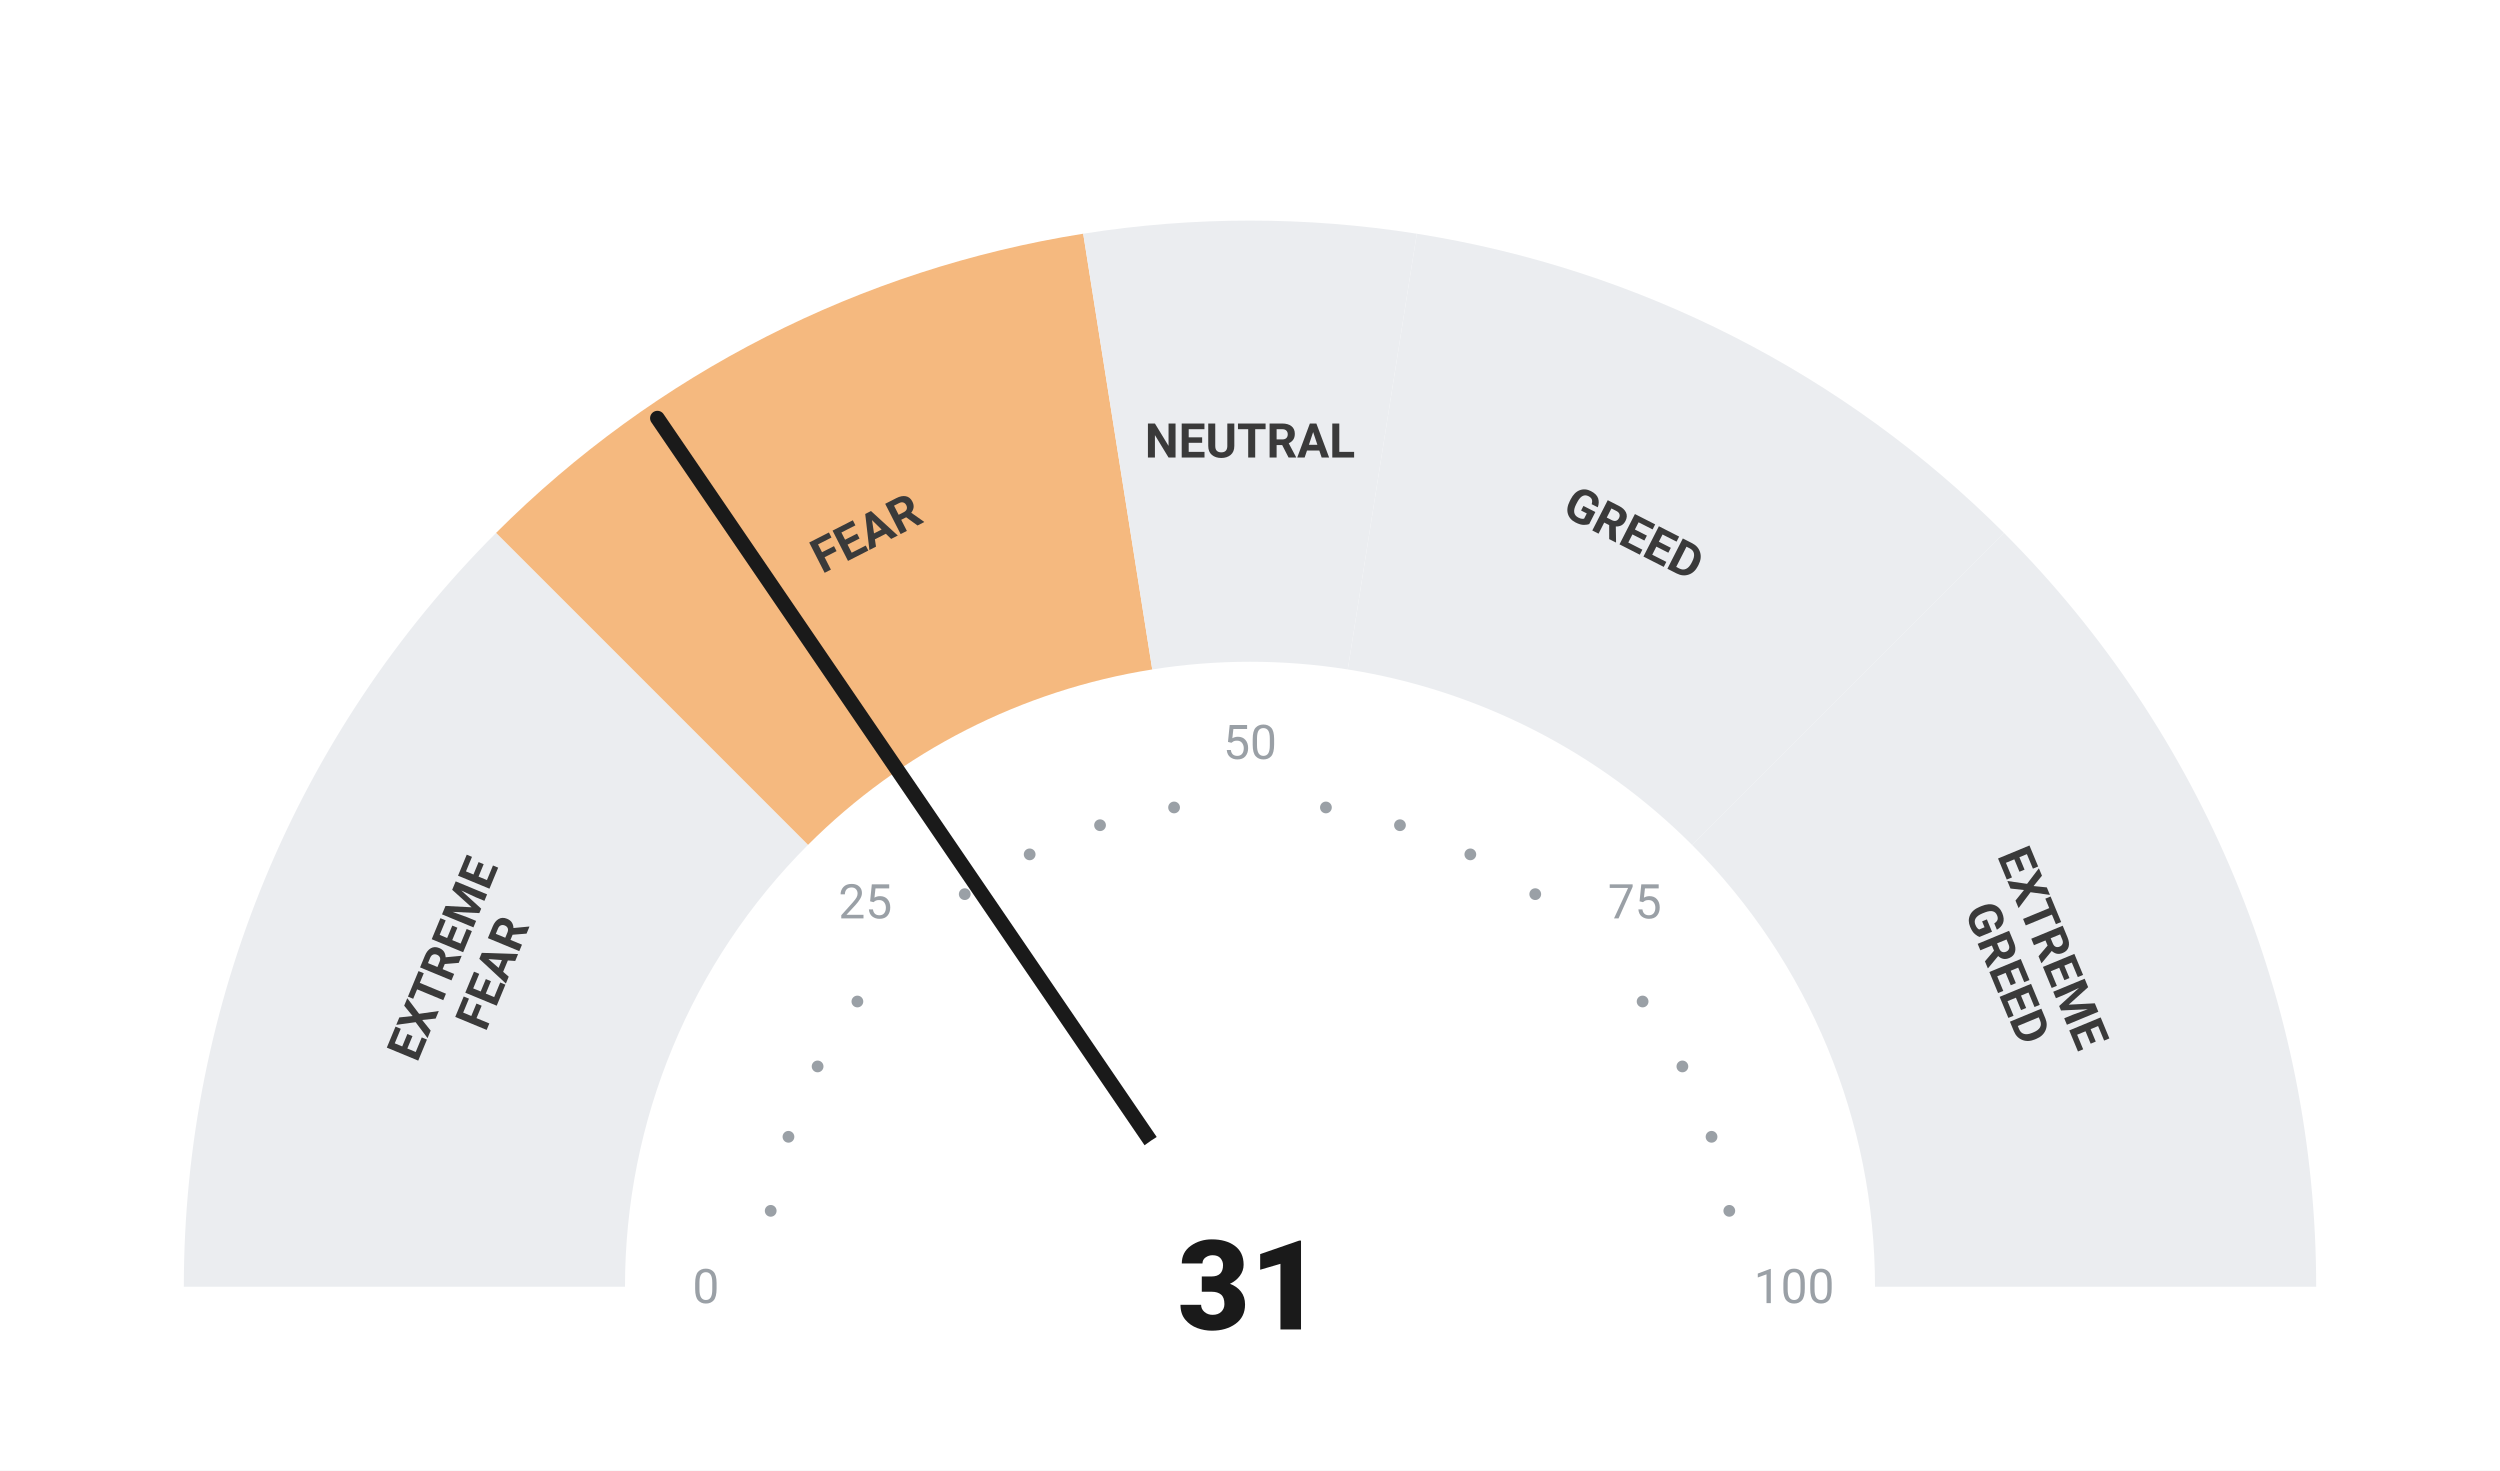
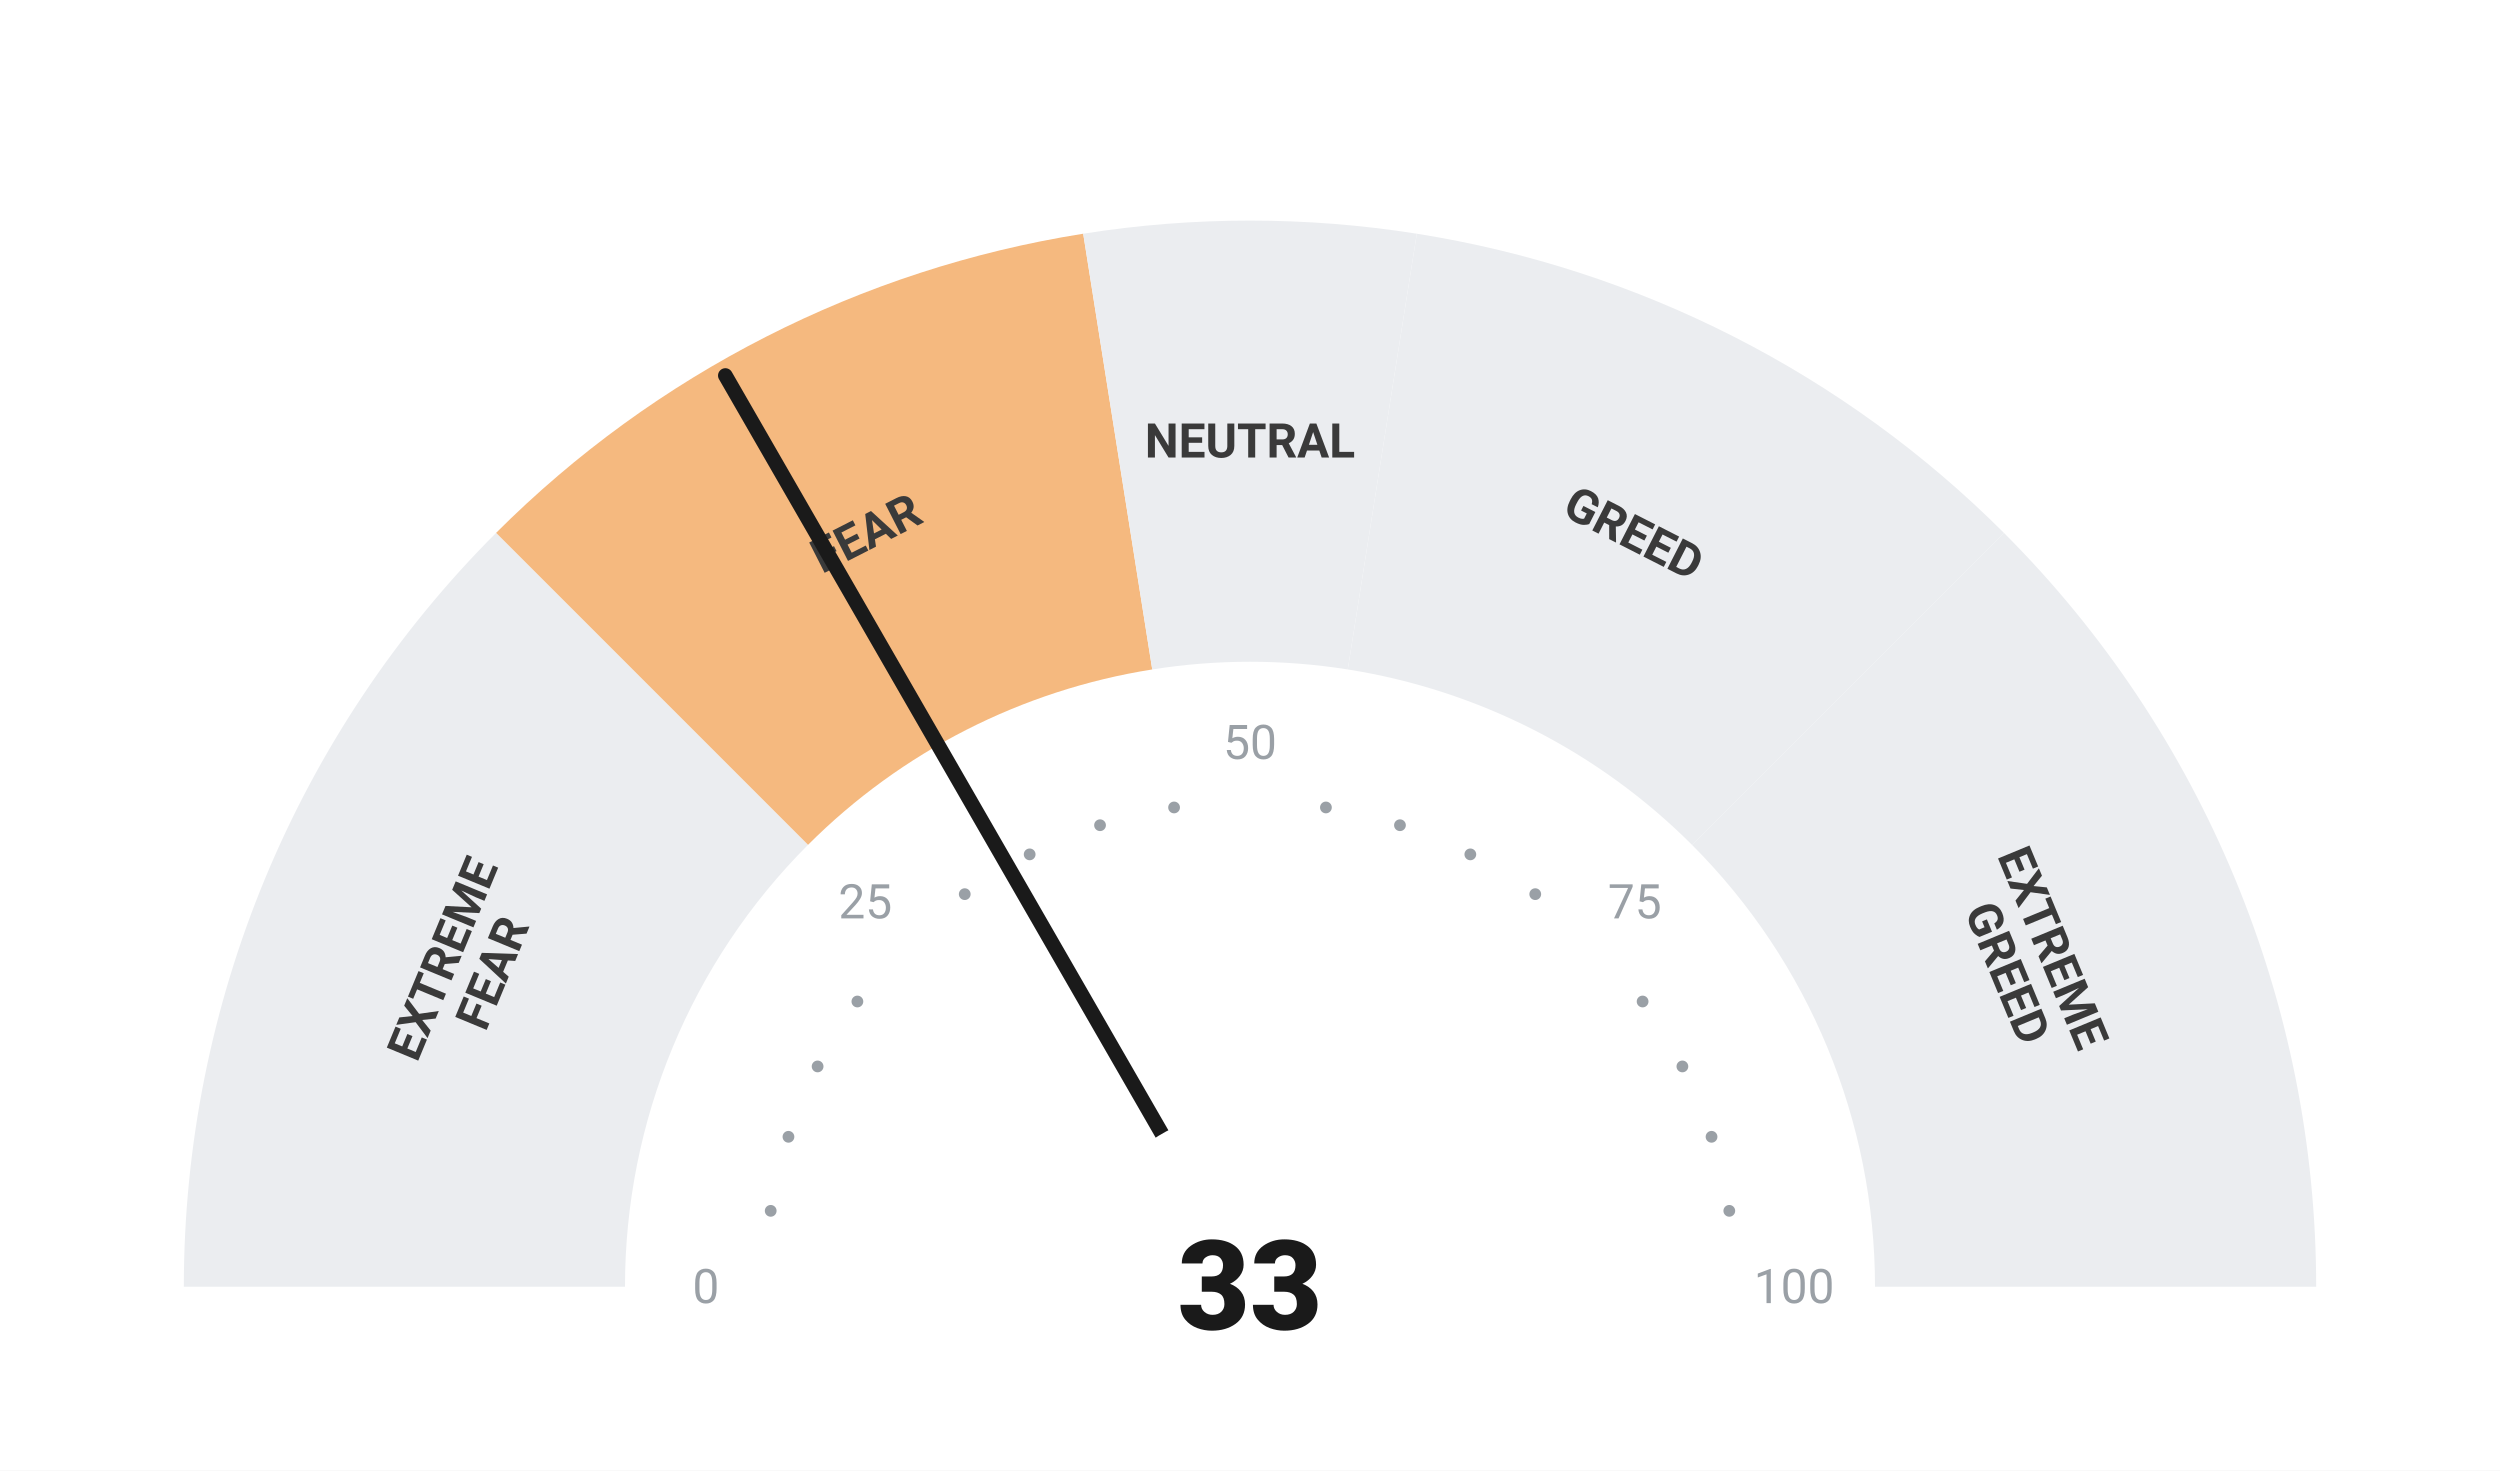
<svg xmlns="http://www.w3.org/2000/svg" viewBox="0 0 680 400" width="680" height="400">
  <rect width="680" height="400" fill="#ffffff" />
  <path d="M 50.00 350.00 A 290 290 0 0 1 134.94 144.94 L 219.79 229.79 A 170 170 0 0 0 170.00 350.00 Z" fill="#ebedf0" />
  <path d="M 134.94 144.94 A 290 290 0 0 1 294.63 63.57 L 313.41 182.09 A 170 170 0 0 0 219.79 229.79 Z" fill="#F5B97F" />
  <path d="M 294.63 63.57 A 290 290 0 0 1 385.37 63.57 L 366.59 182.09 A 170 170 0 0 0 313.41 182.09 Z" fill="#ebedf0" />
  <path d="M 385.37 63.57 A 290 290 0 0 1 545.06 144.94 L 460.21 229.79 A 170 170 0 0 0 366.59 182.09 Z" fill="#ebedf0" />
  <path d="M 545.06 144.94 A 290 290 0 0 1 630.00 350.00 L 510.00 350.00 A 170 170 0 0 0 460.21 229.79 Z" fill="#ebedf0" />
  <circle cx="209.63" cy="329.35" r="1.6" fill="#9aa0a6" />
  <circle cx="214.46" cy="309.21" r="1.6" fill="#9aa0a6" />
  <circle cx="222.39" cy="290.07" r="1.6" fill="#9aa0a6" />
  <circle cx="233.21" cy="272.41" r="1.6" fill="#9aa0a6" />
  <circle cx="262.41" cy="243.21" r="1.6" fill="#9aa0a6" />
  <circle cx="280.07" cy="232.39" r="1.6" fill="#9aa0a6" />
  <circle cx="299.21" cy="224.46" r="1.6" fill="#9aa0a6" />
  <circle cx="319.35" cy="219.63" r="1.6" fill="#9aa0a6" />
  <circle cx="360.65" cy="219.63" r="1.6" fill="#9aa0a6" />
  <circle cx="380.79" cy="224.46" r="1.6" fill="#9aa0a6" />
  <circle cx="399.93" cy="232.39" r="1.6" fill="#9aa0a6" />
  <circle cx="417.59" cy="243.21" r="1.6" fill="#9aa0a6" />
  <circle cx="446.79" cy="272.41" r="1.6" fill="#9aa0a6" />
  <circle cx="457.61" cy="290.07" r="1.6" fill="#9aa0a6" />
  <circle cx="465.54" cy="309.21" r="1.6" fill="#9aa0a6" />
  <circle cx="470.37" cy="329.35" r="1.6" fill="#9aa0a6" />
  <text x="192.00" y="350.00" text-anchor="middle" dominant-baseline="central" font-family="-apple-system, BlinkMacSystemFont, 'Segoe UI', Roboto, sans-serif" font-size="13" font-weight="400" fill="#9aa0a6">0</text>
  <text x="235.35" y="245.35" text-anchor="middle" dominant-baseline="central" font-family="-apple-system, BlinkMacSystemFont, 'Segoe UI', Roboto, sans-serif" font-size="13" font-weight="400" fill="#9aa0a6">25</text>
  <text x="340.00" y="202.00" text-anchor="middle" dominant-baseline="central" font-family="-apple-system, BlinkMacSystemFont, 'Segoe UI', Roboto, sans-serif" font-size="13" font-weight="400" fill="#9aa0a6">50</text>
  <text x="444.65" y="245.35" text-anchor="middle" dominant-baseline="central" font-family="-apple-system, BlinkMacSystemFont, 'Segoe UI', Roboto, sans-serif" font-size="13" font-weight="400" fill="#9aa0a6">75</text>
  <text x="488.00" y="350.00" text-anchor="middle" dominant-baseline="central" font-family="-apple-system, BlinkMacSystemFont, 'Segoe UI', Roboto, sans-serif" font-size="13" font-weight="400" fill="#9aa0a6">100</text>
  <text transform="rotate(-67.50 127.51 261.98)" x="127.51" y="261.98" text-anchor="middle" dominant-baseline="central" font-family="-apple-system, BlinkMacSystemFont, 'Segoe UI', Roboto, sans-serif" font-size="13" font-weight="700" fill="#3a3a3a">
    <tspan x="127.51" dy="-7">EXTREME</tspan>
    <tspan x="127.51" dy="14">FEAR</tspan>
  </text>
  <text transform="rotate(-27.00 235.58 145.07)" x="235.58" y="145.07" text-anchor="middle" dominant-baseline="central" font-family="-apple-system, BlinkMacSystemFont, 'Segoe UI', Roboto, sans-serif" font-size="13" font-weight="700" fill="#3a3a3a">
    <tspan x="235.58" dy="0">FEAR</tspan>
  </text>
  <text transform="rotate(0.00 340.00 120.00)" x="340.00" y="120.00" text-anchor="middle" dominant-baseline="central" font-family="-apple-system, BlinkMacSystemFont, 'Segoe UI', Roboto, sans-serif" font-size="13" font-weight="700" fill="#3a3a3a">
    <tspan x="340.00" dy="0">NEUTRAL</tspan>
  </text>
  <text transform="rotate(27.00 444.42 145.07)" x="444.42" y="145.07" text-anchor="middle" dominant-baseline="central" font-family="-apple-system, BlinkMacSystemFont, 'Segoe UI', Roboto, sans-serif" font-size="13" font-weight="700" fill="#3a3a3a">
    <tspan x="444.42" dy="0">GREED</tspan>
  </text>
  <text transform="rotate(67.50 552.49 261.98)" x="552.49" y="261.98" text-anchor="middle" dominant-baseline="central" font-family="-apple-system, BlinkMacSystemFont, 'Segoe UI', Roboto, sans-serif" font-size="13" font-weight="700" fill="#3a3a3a">
    <tspan x="552.49" dy="-7">EXTREME</tspan>
    <tspan x="552.49" dy="14">GREED</tspan>
  </text>
-   <line x1="340" y1="350" x2="178.82" y2="113.74" stroke="#1a1a1a" stroke-width="4" stroke-linecap="round" />
+   <line x1="340" y1="350" x2="197.30" y2="102.15" stroke="#1a1a1a" stroke-width="4" stroke-linecap="round" />
  <circle cx="340" cy="350" r="48" fill="#ffffff" />
-   <text x="340" y="350" text-anchor="middle" dominant-baseline="central" font-family="-apple-system, BlinkMacSystemFont, 'Segoe UI', Roboto, sans-serif" font-size="34" font-weight="800" fill="#1a1a1a">31</text>
+   <text x="340" y="350" text-anchor="middle" dominant-baseline="central" font-family="-apple-system, BlinkMacSystemFont, 'Segoe UI', Roboto, sans-serif" font-size="34" font-weight="800" fill="#1a1a1a">33</text>
</svg>
